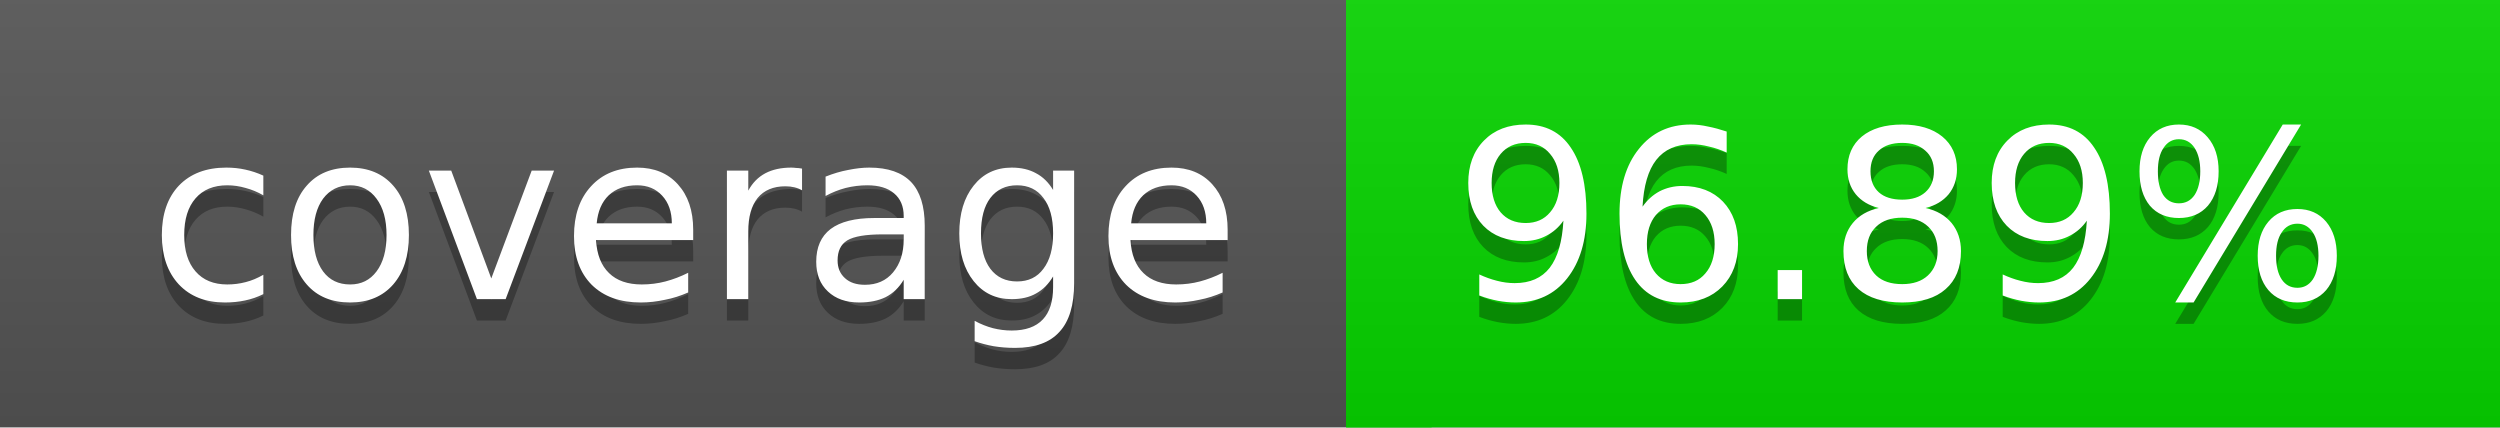
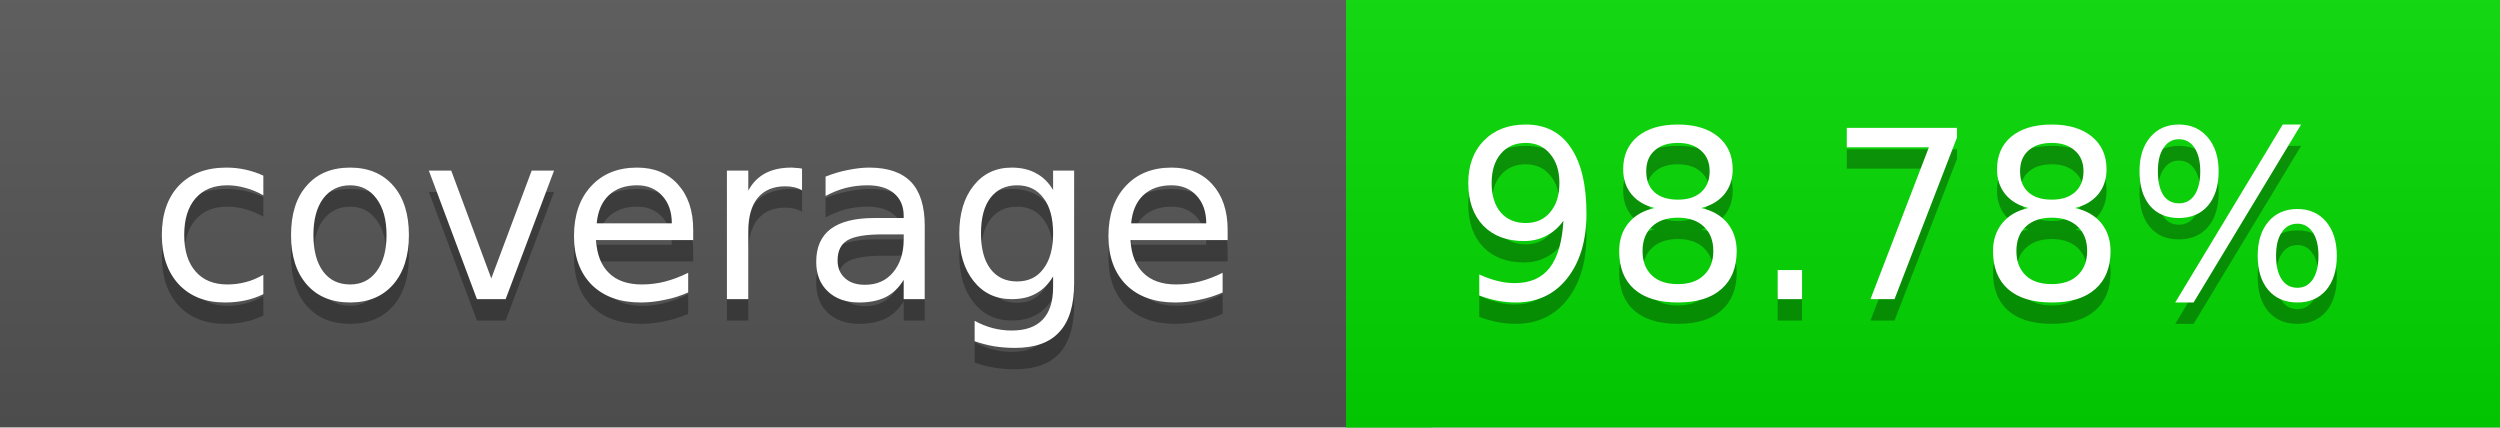
<svg xmlns="http://www.w3.org/2000/svg" width="117" height="20">
  <linearGradient id="a" x2="0" y2="100%">
    <stop offset="0" stop-color="#bbb" stop-opacity=".1" />
    <stop offset="1" stop-opacity=".1" />
  </linearGradient>
  <rect rx="0" width="117" height="20" fill="#555" />
-   <rect rx="0" x="63" width="54" height="20" fill="#07d600" />
-   <path fill="#07d600" d="M63 0h4v20h-4z" />
+   <rect rx="0" x="63" width="54" height="20" fill="#03da00" />
+   <path fill="#03da00" d="M63 0h4v20h-4z" />
  <rect rx="0" width="117" height="20" fill="url(#a)" />
  <g fill="#fff" text-anchor="middle" font-family="DejaVu Sans,Verdana,Geneva,sans-serif" font-size="11">
    <text x="32.5" y="15" fill="#010101" fill-opacity=".3">coverage</text>
    <text x="32.5" y="14">coverage</text>
-     <text x="89" y="15" fill="#010101" fill-opacity=".3">96.89%</text>
-     <text x="89" y="14">96.89%</text>
+     <text x="89" y="15" fill="#010101" fill-opacity=".3">98.78%</text>
+     <text x="89" y="14">98.78%</text>
  </g>
</svg>
